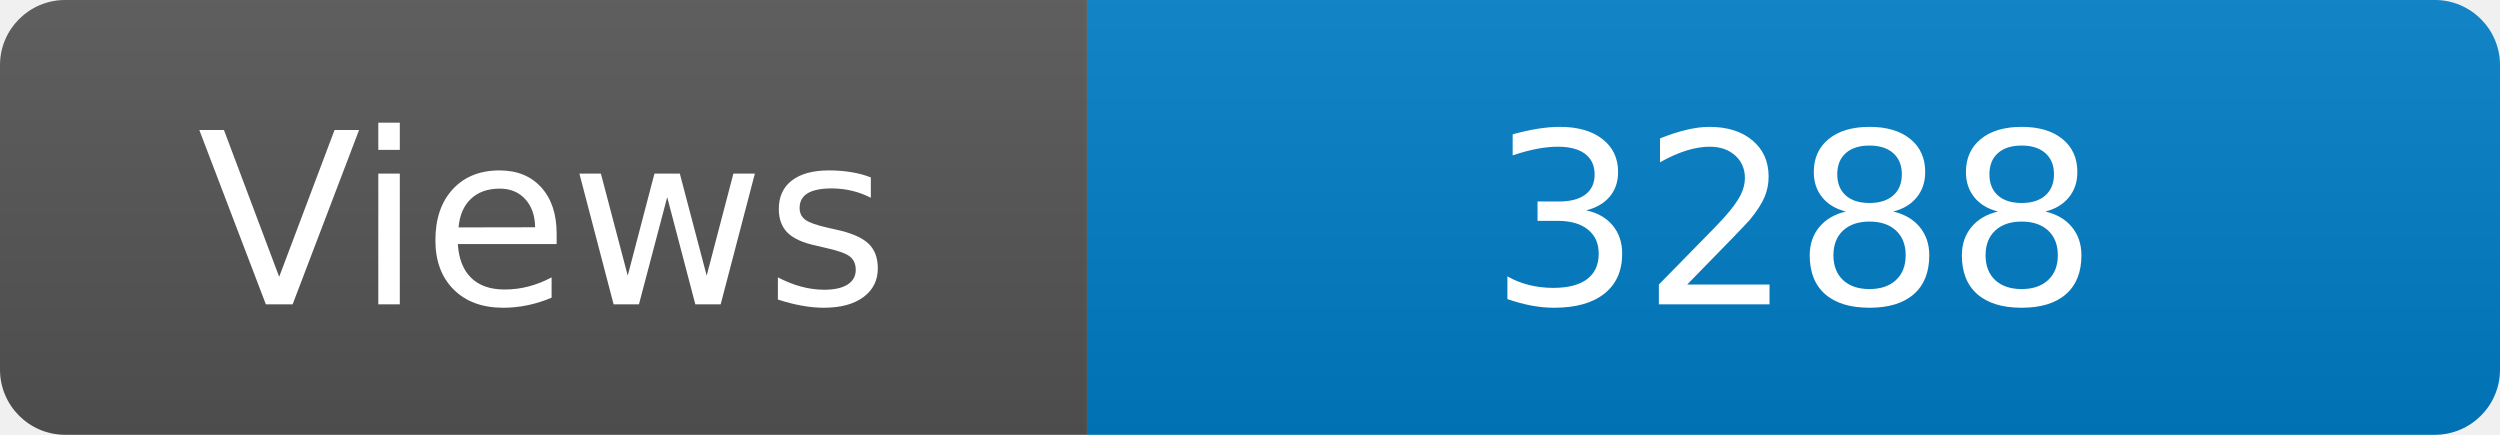
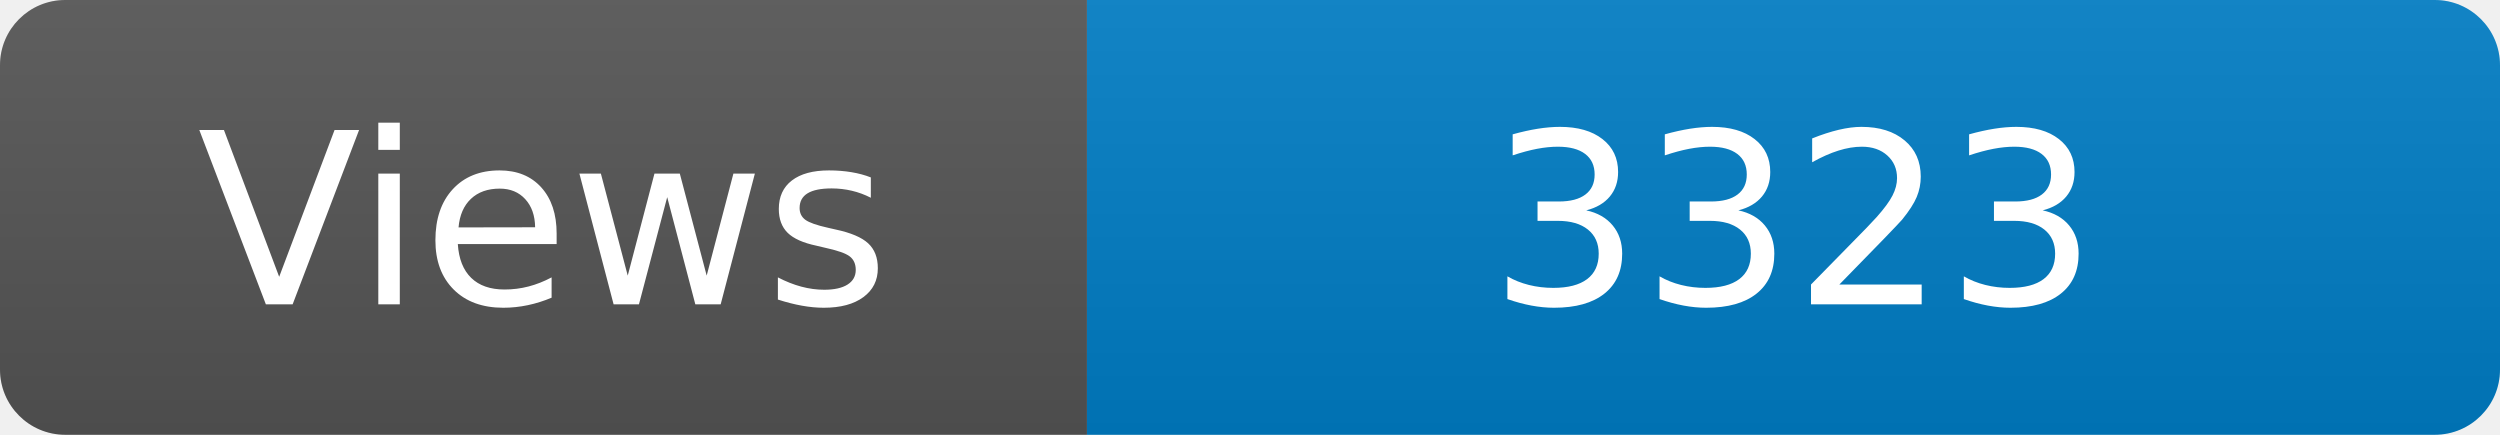
<svg xmlns="http://www.w3.org/2000/svg" width="115" height="20" role="img" aria-label="Maintained?: yes">
  <linearGradient id="s" x2="0" y2="100%">
    <stop offset="0" stop-color="#bbb" stop-opacity=".1" />
    <stop offset="1" stop-opacity=".1" />
  </linearGradient>
  <clipPath id="r">
    <rect width="115" height="20" rx="3" fill="#fff" />
  </clipPath>
  <g clip-path="url(#r)">
    <rect width="50" height="20" fill="#555" />
    <rect x="50" width="160" height="20" fill="#007ec6" />
    <rect width="115" height="20" fill="url(#s)" />
  </g>
  <g fill="#fff" text-anchor="middle" font-family="Verdana,Geneva,DejaVu Sans,sans-serif" font-size="110">
    <text x="250" y="140" transform="scale(.1)" fill="#fff">Views</text>
-     <text x="825" y="140" transform="scale(.1)" fill="#fff">3288</text>
+     <text x="825" y="140" transform="scale(.1)" fill="#fff">3323</text>
  </g>
</svg>
